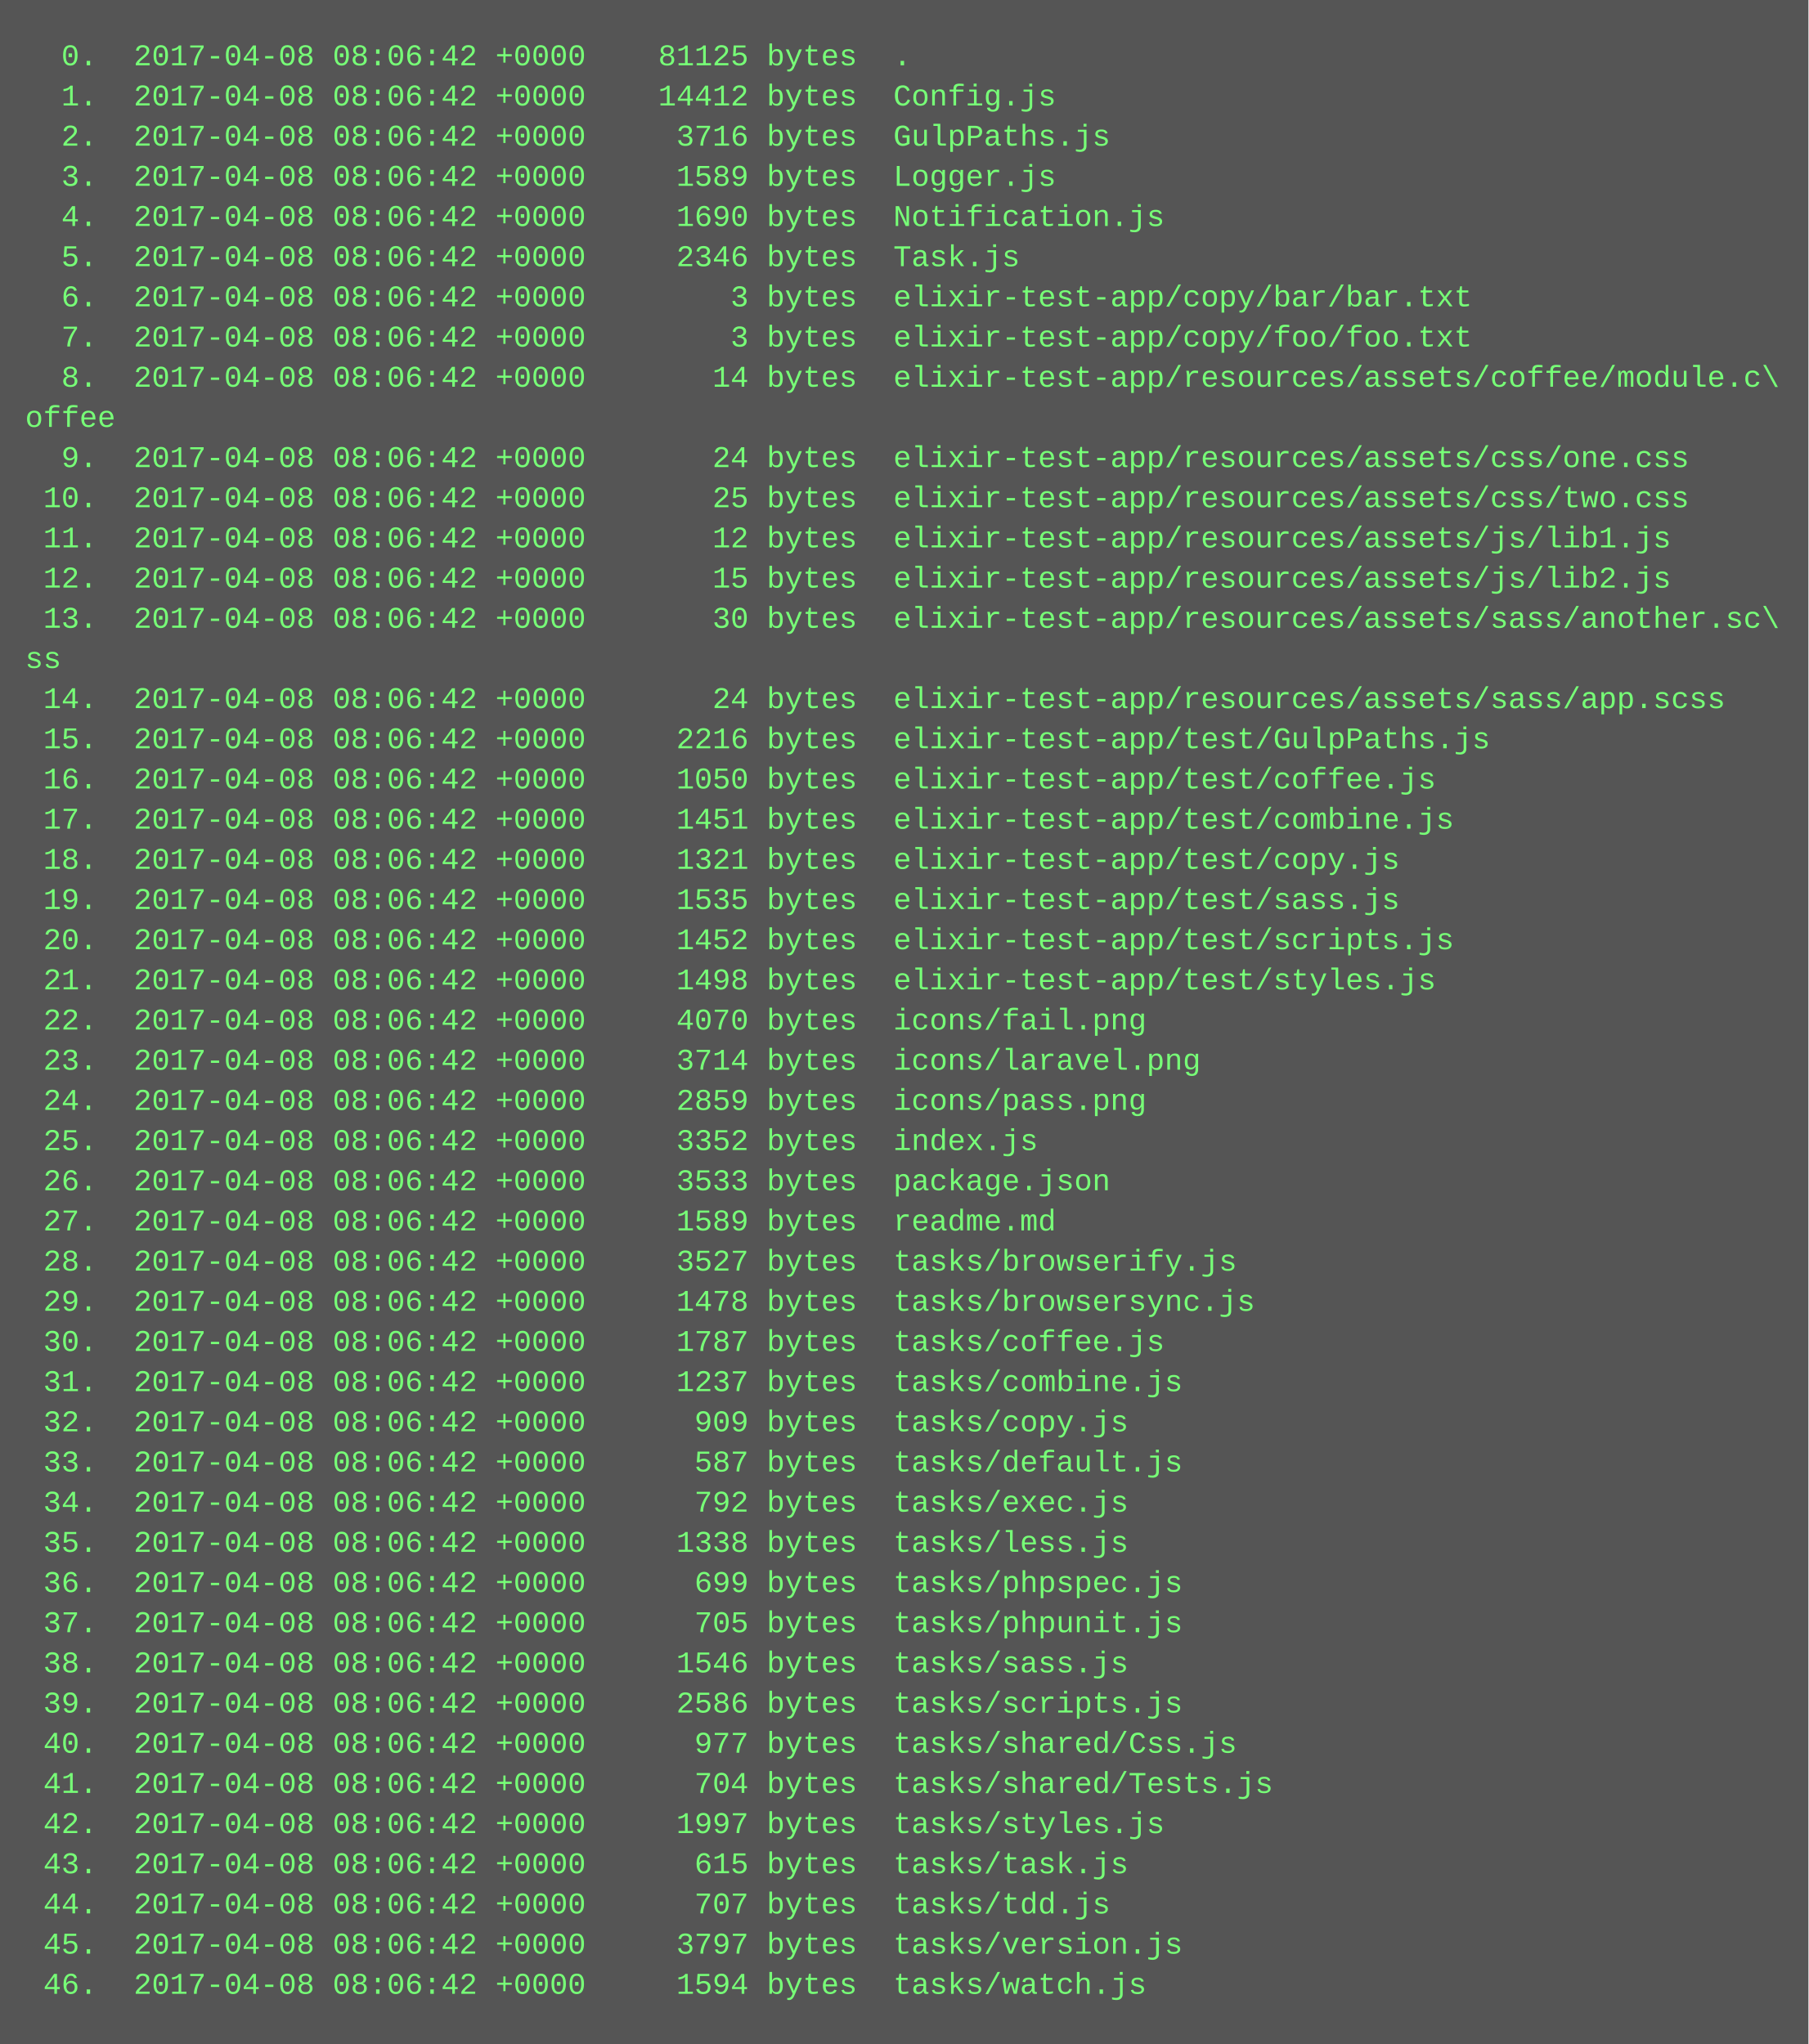
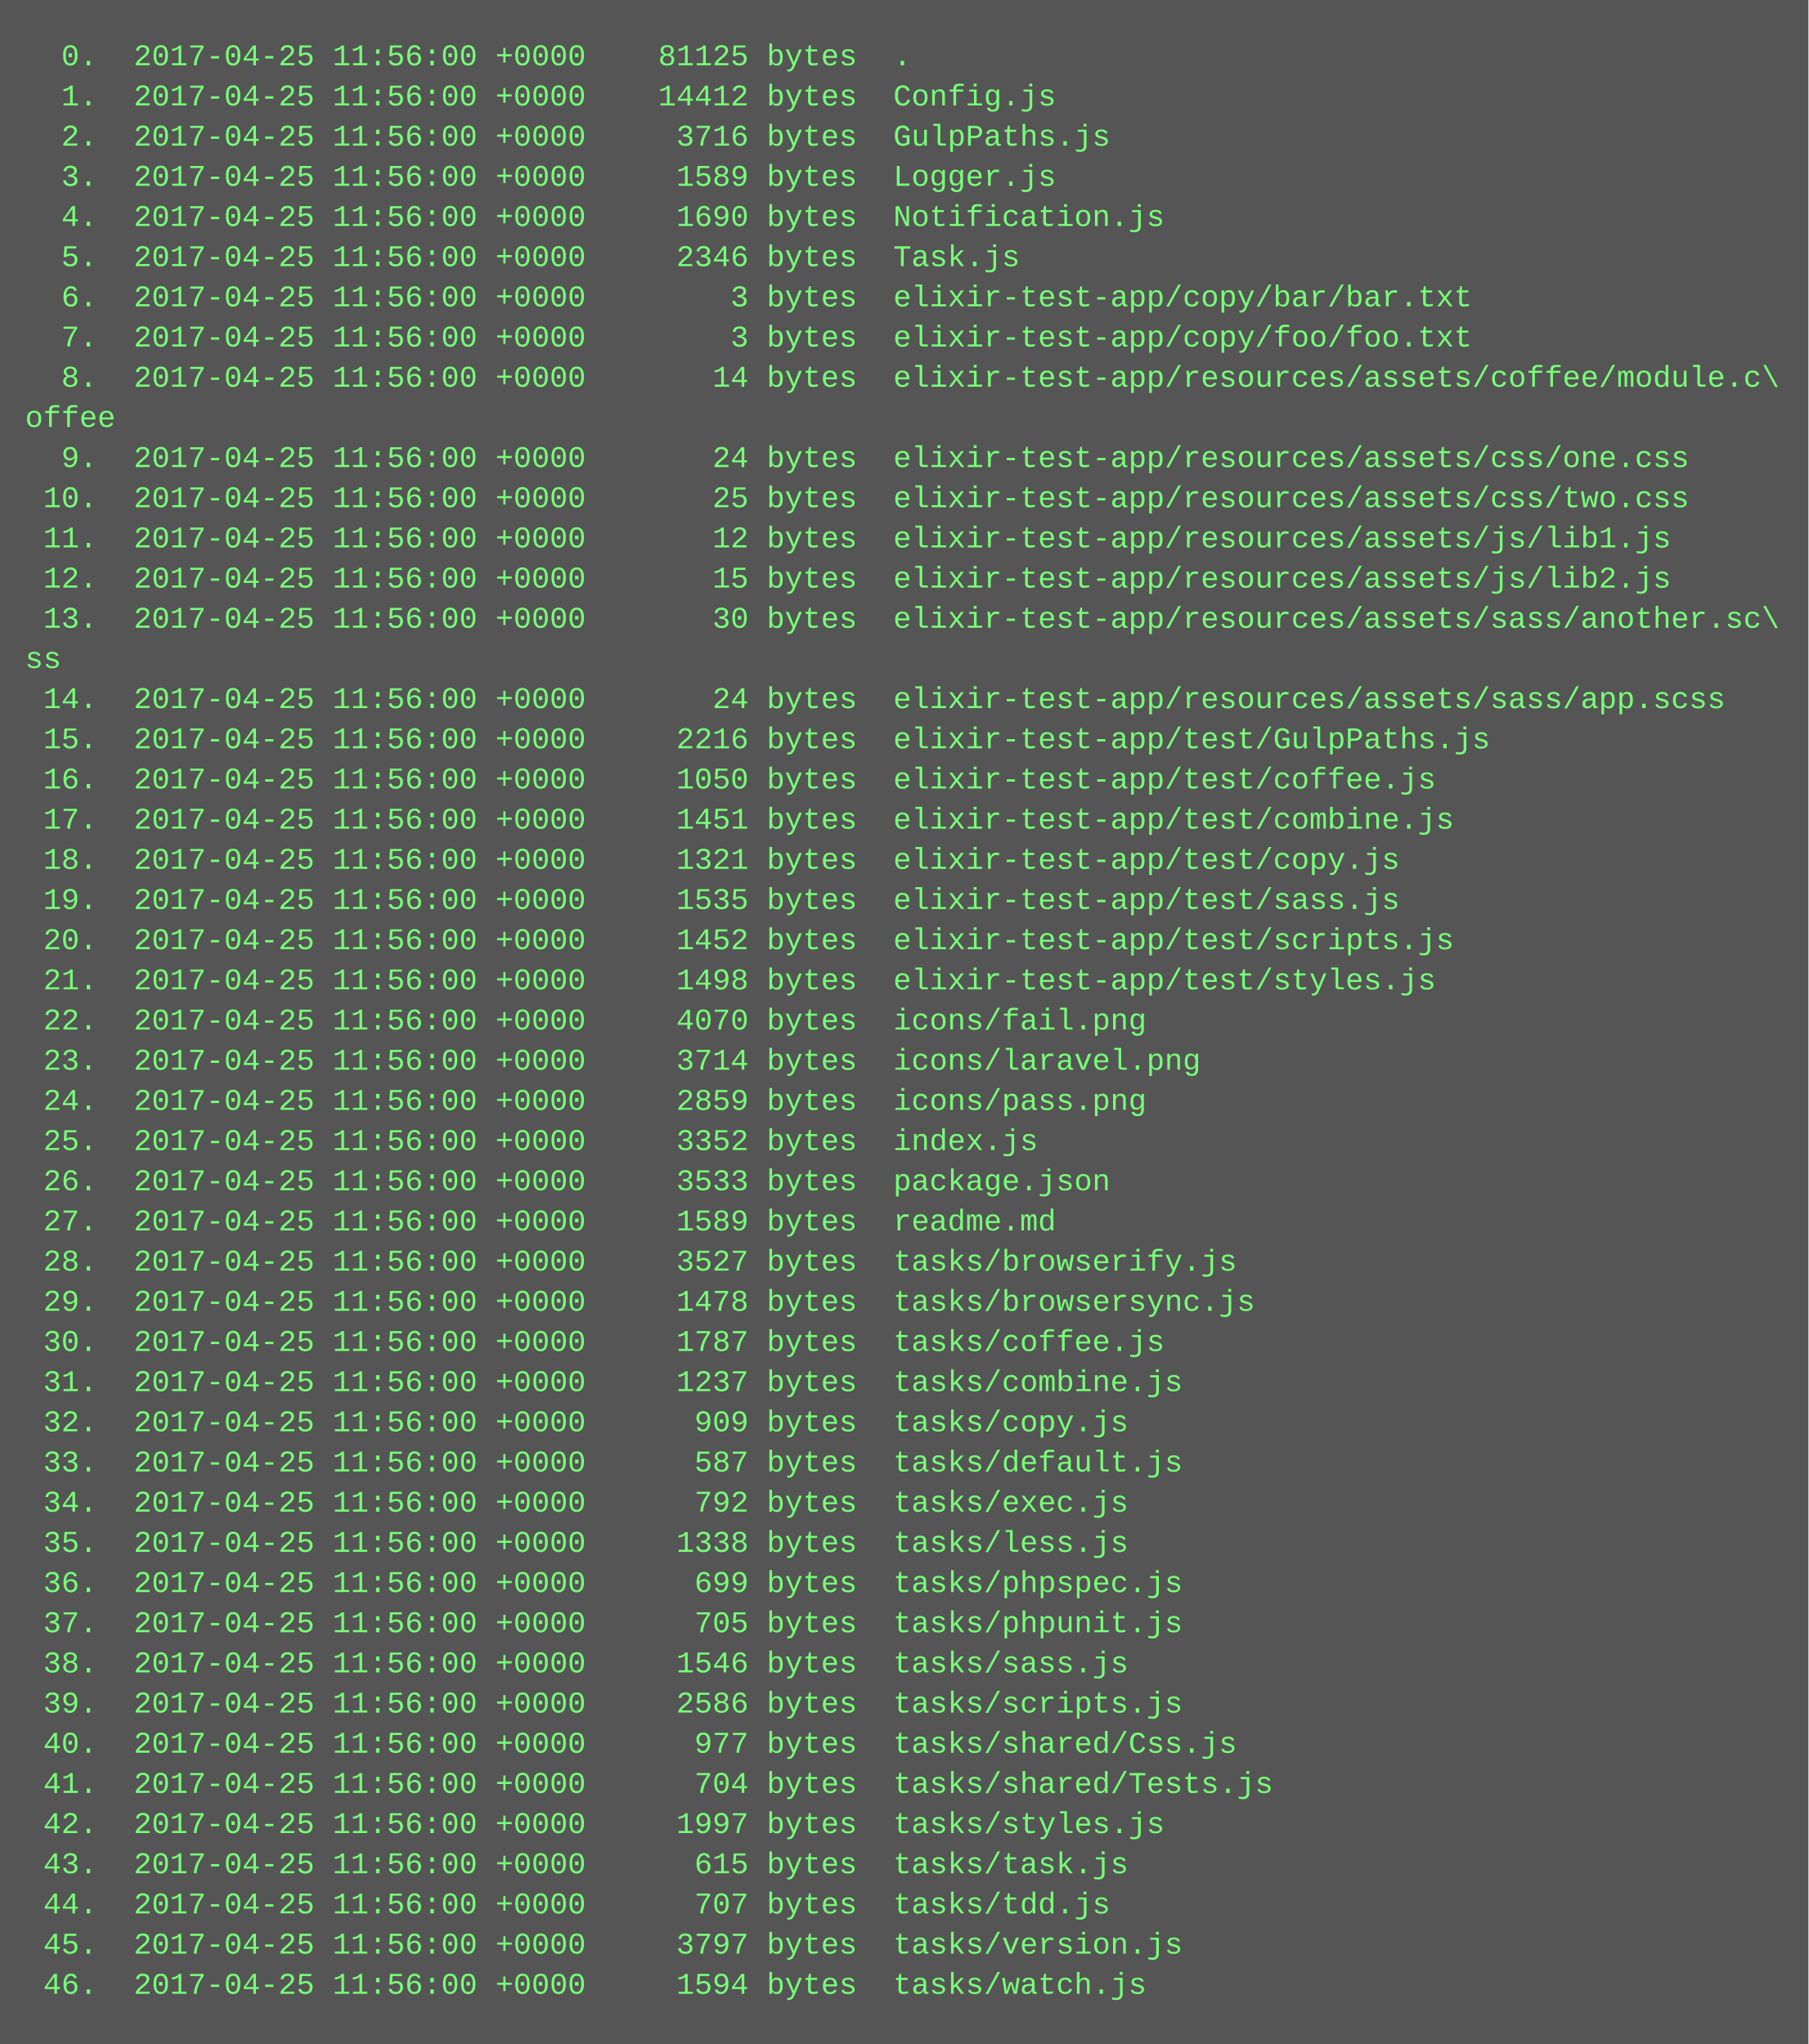
<svg xmlns="http://www.w3.org/2000/svg" height="814" width="720">
  <rect height="814" fill="#555" width="720" />
  <text fill="#7f7" font-family="Courier New" font-size="12" xml:space="preserve">
-     <tspan x="10" y="26">  0.  2017-04-08 08:06:42 +0000    81125 bytes  .</tspan>
-     <tspan x="10" y="42">  1.  2017-04-08 08:06:42 +0000    14412 bytes  Config.js</tspan>
-     <tspan x="10" y="58">  2.  2017-04-08 08:06:42 +0000     3716 bytes  GulpPaths.js</tspan>
-     <tspan x="10" y="74">  3.  2017-04-08 08:06:42 +0000     1589 bytes  Logger.js</tspan>
-     <tspan x="10" y="90">  4.  2017-04-08 08:06:42 +0000     1690 bytes  Notification.js</tspan>
-     <tspan x="10" y="106">  5.  2017-04-08 08:06:42 +0000     2346 bytes  Task.js</tspan>
-     <tspan x="10" y="122">  6.  2017-04-08 08:06:42 +0000        3 bytes  elixir-test-app/copy/bar/bar.txt</tspan>
-     <tspan x="10" y="138">  7.  2017-04-08 08:06:42 +0000        3 bytes  elixir-test-app/copy/foo/foo.txt</tspan>
-     <tspan x="10" y="154">  8.  2017-04-08 08:06:42 +0000       14 bytes  elixir-test-app/resources/assets/coffee/module.c\</tspan>
+     <tspan x="10" y="26">  0.  2017-04-25 11:56:00 +0000    81125 bytes  .</tspan>
+     <tspan x="10" y="42">  1.  2017-04-25 11:56:00 +0000    14412 bytes  Config.js</tspan>
+     <tspan x="10" y="58">  2.  2017-04-25 11:56:00 +0000     3716 bytes  GulpPaths.js</tspan>
+     <tspan x="10" y="74">  3.  2017-04-25 11:56:00 +0000     1589 bytes  Logger.js</tspan>
+     <tspan x="10" y="90">  4.  2017-04-25 11:56:00 +0000     1690 bytes  Notification.js</tspan>
+     <tspan x="10" y="106">  5.  2017-04-25 11:56:00 +0000     2346 bytes  Task.js</tspan>
+     <tspan x="10" y="122">  6.  2017-04-25 11:56:00 +0000        3 bytes  elixir-test-app/copy/bar/bar.txt</tspan>
+     <tspan x="10" y="138">  7.  2017-04-25 11:56:00 +0000        3 bytes  elixir-test-app/copy/foo/foo.txt</tspan>
+     <tspan x="10" y="154">  8.  2017-04-25 11:56:00 +0000       14 bytes  elixir-test-app/resources/assets/coffee/module.c\</tspan>
    <tspan x="10" y="170">offee</tspan>
-     <tspan x="10" y="186">  9.  2017-04-08 08:06:42 +0000       24 bytes  elixir-test-app/resources/assets/css/one.css</tspan>
-     <tspan x="10" y="202"> 10.  2017-04-08 08:06:42 +0000       25 bytes  elixir-test-app/resources/assets/css/two.css</tspan>
-     <tspan x="10" y="218"> 11.  2017-04-08 08:06:42 +0000       12 bytes  elixir-test-app/resources/assets/js/lib1.js</tspan>
-     <tspan x="10" y="234"> 12.  2017-04-08 08:06:42 +0000       15 bytes  elixir-test-app/resources/assets/js/lib2.js</tspan>
-     <tspan x="10" y="250"> 13.  2017-04-08 08:06:42 +0000       30 bytes  elixir-test-app/resources/assets/sass/another.sc\</tspan>
+     <tspan x="10" y="186">  9.  2017-04-25 11:56:00 +0000       24 bytes  elixir-test-app/resources/assets/css/one.css</tspan>
+     <tspan x="10" y="202"> 10.  2017-04-25 11:56:00 +0000       25 bytes  elixir-test-app/resources/assets/css/two.css</tspan>
+     <tspan x="10" y="218"> 11.  2017-04-25 11:56:00 +0000       12 bytes  elixir-test-app/resources/assets/js/lib1.js</tspan>
+     <tspan x="10" y="234"> 12.  2017-04-25 11:56:00 +0000       15 bytes  elixir-test-app/resources/assets/js/lib2.js</tspan>
+     <tspan x="10" y="250"> 13.  2017-04-25 11:56:00 +0000       30 bytes  elixir-test-app/resources/assets/sass/another.sc\</tspan>
    <tspan x="10" y="266">ss</tspan>
-     <tspan x="10" y="282"> 14.  2017-04-08 08:06:42 +0000       24 bytes  elixir-test-app/resources/assets/sass/app.scss</tspan>
-     <tspan x="10" y="298"> 15.  2017-04-08 08:06:42 +0000     2216 bytes  elixir-test-app/test/GulpPaths.js</tspan>
-     <tspan x="10" y="314"> 16.  2017-04-08 08:06:42 +0000     1050 bytes  elixir-test-app/test/coffee.js</tspan>
-     <tspan x="10" y="330"> 17.  2017-04-08 08:06:42 +0000     1451 bytes  elixir-test-app/test/combine.js</tspan>
-     <tspan x="10" y="346"> 18.  2017-04-08 08:06:42 +0000     1321 bytes  elixir-test-app/test/copy.js</tspan>
-     <tspan x="10" y="362"> 19.  2017-04-08 08:06:42 +0000     1535 bytes  elixir-test-app/test/sass.js</tspan>
-     <tspan x="10" y="378"> 20.  2017-04-08 08:06:42 +0000     1452 bytes  elixir-test-app/test/scripts.js</tspan>
-     <tspan x="10" y="394"> 21.  2017-04-08 08:06:42 +0000     1498 bytes  elixir-test-app/test/styles.js</tspan>
-     <tspan x="10" y="410"> 22.  2017-04-08 08:06:42 +0000     4070 bytes  icons/fail.png</tspan>
-     <tspan x="10" y="426"> 23.  2017-04-08 08:06:42 +0000     3714 bytes  icons/laravel.png</tspan>
-     <tspan x="10" y="442"> 24.  2017-04-08 08:06:42 +0000     2859 bytes  icons/pass.png</tspan>
-     <tspan x="10" y="458"> 25.  2017-04-08 08:06:42 +0000     3352 bytes  index.js</tspan>
-     <tspan x="10" y="474"> 26.  2017-04-08 08:06:42 +0000     3533 bytes  package.json</tspan>
-     <tspan x="10" y="490"> 27.  2017-04-08 08:06:42 +0000     1589 bytes  readme.md</tspan>
-     <tspan x="10" y="506"> 28.  2017-04-08 08:06:42 +0000     3527 bytes  tasks/browserify.js</tspan>
-     <tspan x="10" y="522"> 29.  2017-04-08 08:06:42 +0000     1478 bytes  tasks/browsersync.js</tspan>
-     <tspan x="10" y="538"> 30.  2017-04-08 08:06:42 +0000     1787 bytes  tasks/coffee.js</tspan>
-     <tspan x="10" y="554"> 31.  2017-04-08 08:06:42 +0000     1237 bytes  tasks/combine.js</tspan>
-     <tspan x="10" y="570"> 32.  2017-04-08 08:06:42 +0000      909 bytes  tasks/copy.js</tspan>
-     <tspan x="10" y="586"> 33.  2017-04-08 08:06:42 +0000      587 bytes  tasks/default.js</tspan>
-     <tspan x="10" y="602"> 34.  2017-04-08 08:06:42 +0000      792 bytes  tasks/exec.js</tspan>
-     <tspan x="10" y="618"> 35.  2017-04-08 08:06:42 +0000     1338 bytes  tasks/less.js</tspan>
-     <tspan x="10" y="634"> 36.  2017-04-08 08:06:42 +0000      699 bytes  tasks/phpspec.js</tspan>
-     <tspan x="10" y="650"> 37.  2017-04-08 08:06:42 +0000      705 bytes  tasks/phpunit.js</tspan>
-     <tspan x="10" y="666"> 38.  2017-04-08 08:06:42 +0000     1546 bytes  tasks/sass.js</tspan>
-     <tspan x="10" y="682"> 39.  2017-04-08 08:06:42 +0000     2586 bytes  tasks/scripts.js</tspan>
-     <tspan x="10" y="698"> 40.  2017-04-08 08:06:42 +0000      977 bytes  tasks/shared/Css.js</tspan>
-     <tspan x="10" y="714"> 41.  2017-04-08 08:06:42 +0000      704 bytes  tasks/shared/Tests.js</tspan>
-     <tspan x="10" y="730"> 42.  2017-04-08 08:06:42 +0000     1997 bytes  tasks/styles.js</tspan>
-     <tspan x="10" y="746"> 43.  2017-04-08 08:06:42 +0000      615 bytes  tasks/task.js</tspan>
-     <tspan x="10" y="762"> 44.  2017-04-08 08:06:42 +0000      707 bytes  tasks/tdd.js</tspan>
-     <tspan x="10" y="778"> 45.  2017-04-08 08:06:42 +0000     3797 bytes  tasks/version.js</tspan>
-     <tspan x="10" y="794"> 46.  2017-04-08 08:06:42 +0000     1594 bytes  tasks/watch.js</tspan>
+     <tspan x="10" y="282"> 14.  2017-04-25 11:56:00 +0000       24 bytes  elixir-test-app/resources/assets/sass/app.scss</tspan>
+     <tspan x="10" y="298"> 15.  2017-04-25 11:56:00 +0000     2216 bytes  elixir-test-app/test/GulpPaths.js</tspan>
+     <tspan x="10" y="314"> 16.  2017-04-25 11:56:00 +0000     1050 bytes  elixir-test-app/test/coffee.js</tspan>
+     <tspan x="10" y="330"> 17.  2017-04-25 11:56:00 +0000     1451 bytes  elixir-test-app/test/combine.js</tspan>
+     <tspan x="10" y="346"> 18.  2017-04-25 11:56:00 +0000     1321 bytes  elixir-test-app/test/copy.js</tspan>
+     <tspan x="10" y="362"> 19.  2017-04-25 11:56:00 +0000     1535 bytes  elixir-test-app/test/sass.js</tspan>
+     <tspan x="10" y="378"> 20.  2017-04-25 11:56:00 +0000     1452 bytes  elixir-test-app/test/scripts.js</tspan>
+     <tspan x="10" y="394"> 21.  2017-04-25 11:56:00 +0000     1498 bytes  elixir-test-app/test/styles.js</tspan>
+     <tspan x="10" y="410"> 22.  2017-04-25 11:56:00 +0000     4070 bytes  icons/fail.png</tspan>
+     <tspan x="10" y="426"> 23.  2017-04-25 11:56:00 +0000     3714 bytes  icons/laravel.png</tspan>
+     <tspan x="10" y="442"> 24.  2017-04-25 11:56:00 +0000     2859 bytes  icons/pass.png</tspan>
+     <tspan x="10" y="458"> 25.  2017-04-25 11:56:00 +0000     3352 bytes  index.js</tspan>
+     <tspan x="10" y="474"> 26.  2017-04-25 11:56:00 +0000     3533 bytes  package.json</tspan>
+     <tspan x="10" y="490"> 27.  2017-04-25 11:56:00 +0000     1589 bytes  readme.md</tspan>
+     <tspan x="10" y="506"> 28.  2017-04-25 11:56:00 +0000     3527 bytes  tasks/browserify.js</tspan>
+     <tspan x="10" y="522"> 29.  2017-04-25 11:56:00 +0000     1478 bytes  tasks/browsersync.js</tspan>
+     <tspan x="10" y="538"> 30.  2017-04-25 11:56:00 +0000     1787 bytes  tasks/coffee.js</tspan>
+     <tspan x="10" y="554"> 31.  2017-04-25 11:56:00 +0000     1237 bytes  tasks/combine.js</tspan>
+     <tspan x="10" y="570"> 32.  2017-04-25 11:56:00 +0000      909 bytes  tasks/copy.js</tspan>
+     <tspan x="10" y="586"> 33.  2017-04-25 11:56:00 +0000      587 bytes  tasks/default.js</tspan>
+     <tspan x="10" y="602"> 34.  2017-04-25 11:56:00 +0000      792 bytes  tasks/exec.js</tspan>
+     <tspan x="10" y="618"> 35.  2017-04-25 11:56:00 +0000     1338 bytes  tasks/less.js</tspan>
+     <tspan x="10" y="634"> 36.  2017-04-25 11:56:00 +0000      699 bytes  tasks/phpspec.js</tspan>
+     <tspan x="10" y="650"> 37.  2017-04-25 11:56:00 +0000      705 bytes  tasks/phpunit.js</tspan>
+     <tspan x="10" y="666"> 38.  2017-04-25 11:56:00 +0000     1546 bytes  tasks/sass.js</tspan>
+     <tspan x="10" y="682"> 39.  2017-04-25 11:56:00 +0000     2586 bytes  tasks/scripts.js</tspan>
+     <tspan x="10" y="698"> 40.  2017-04-25 11:56:00 +0000      977 bytes  tasks/shared/Css.js</tspan>
+     <tspan x="10" y="714"> 41.  2017-04-25 11:56:00 +0000      704 bytes  tasks/shared/Tests.js</tspan>
+     <tspan x="10" y="730"> 42.  2017-04-25 11:56:00 +0000     1997 bytes  tasks/styles.js</tspan>
+     <tspan x="10" y="746"> 43.  2017-04-25 11:56:00 +0000      615 bytes  tasks/task.js</tspan>
+     <tspan x="10" y="762"> 44.  2017-04-25 11:56:00 +0000      707 bytes  tasks/tdd.js</tspan>
+     <tspan x="10" y="778"> 45.  2017-04-25 11:56:00 +0000     3797 bytes  tasks/version.js</tspan>
+     <tspan x="10" y="794"> 46.  2017-04-25 11:56:00 +0000     1594 bytes  tasks/watch.js</tspan>
  </text>
</svg>
